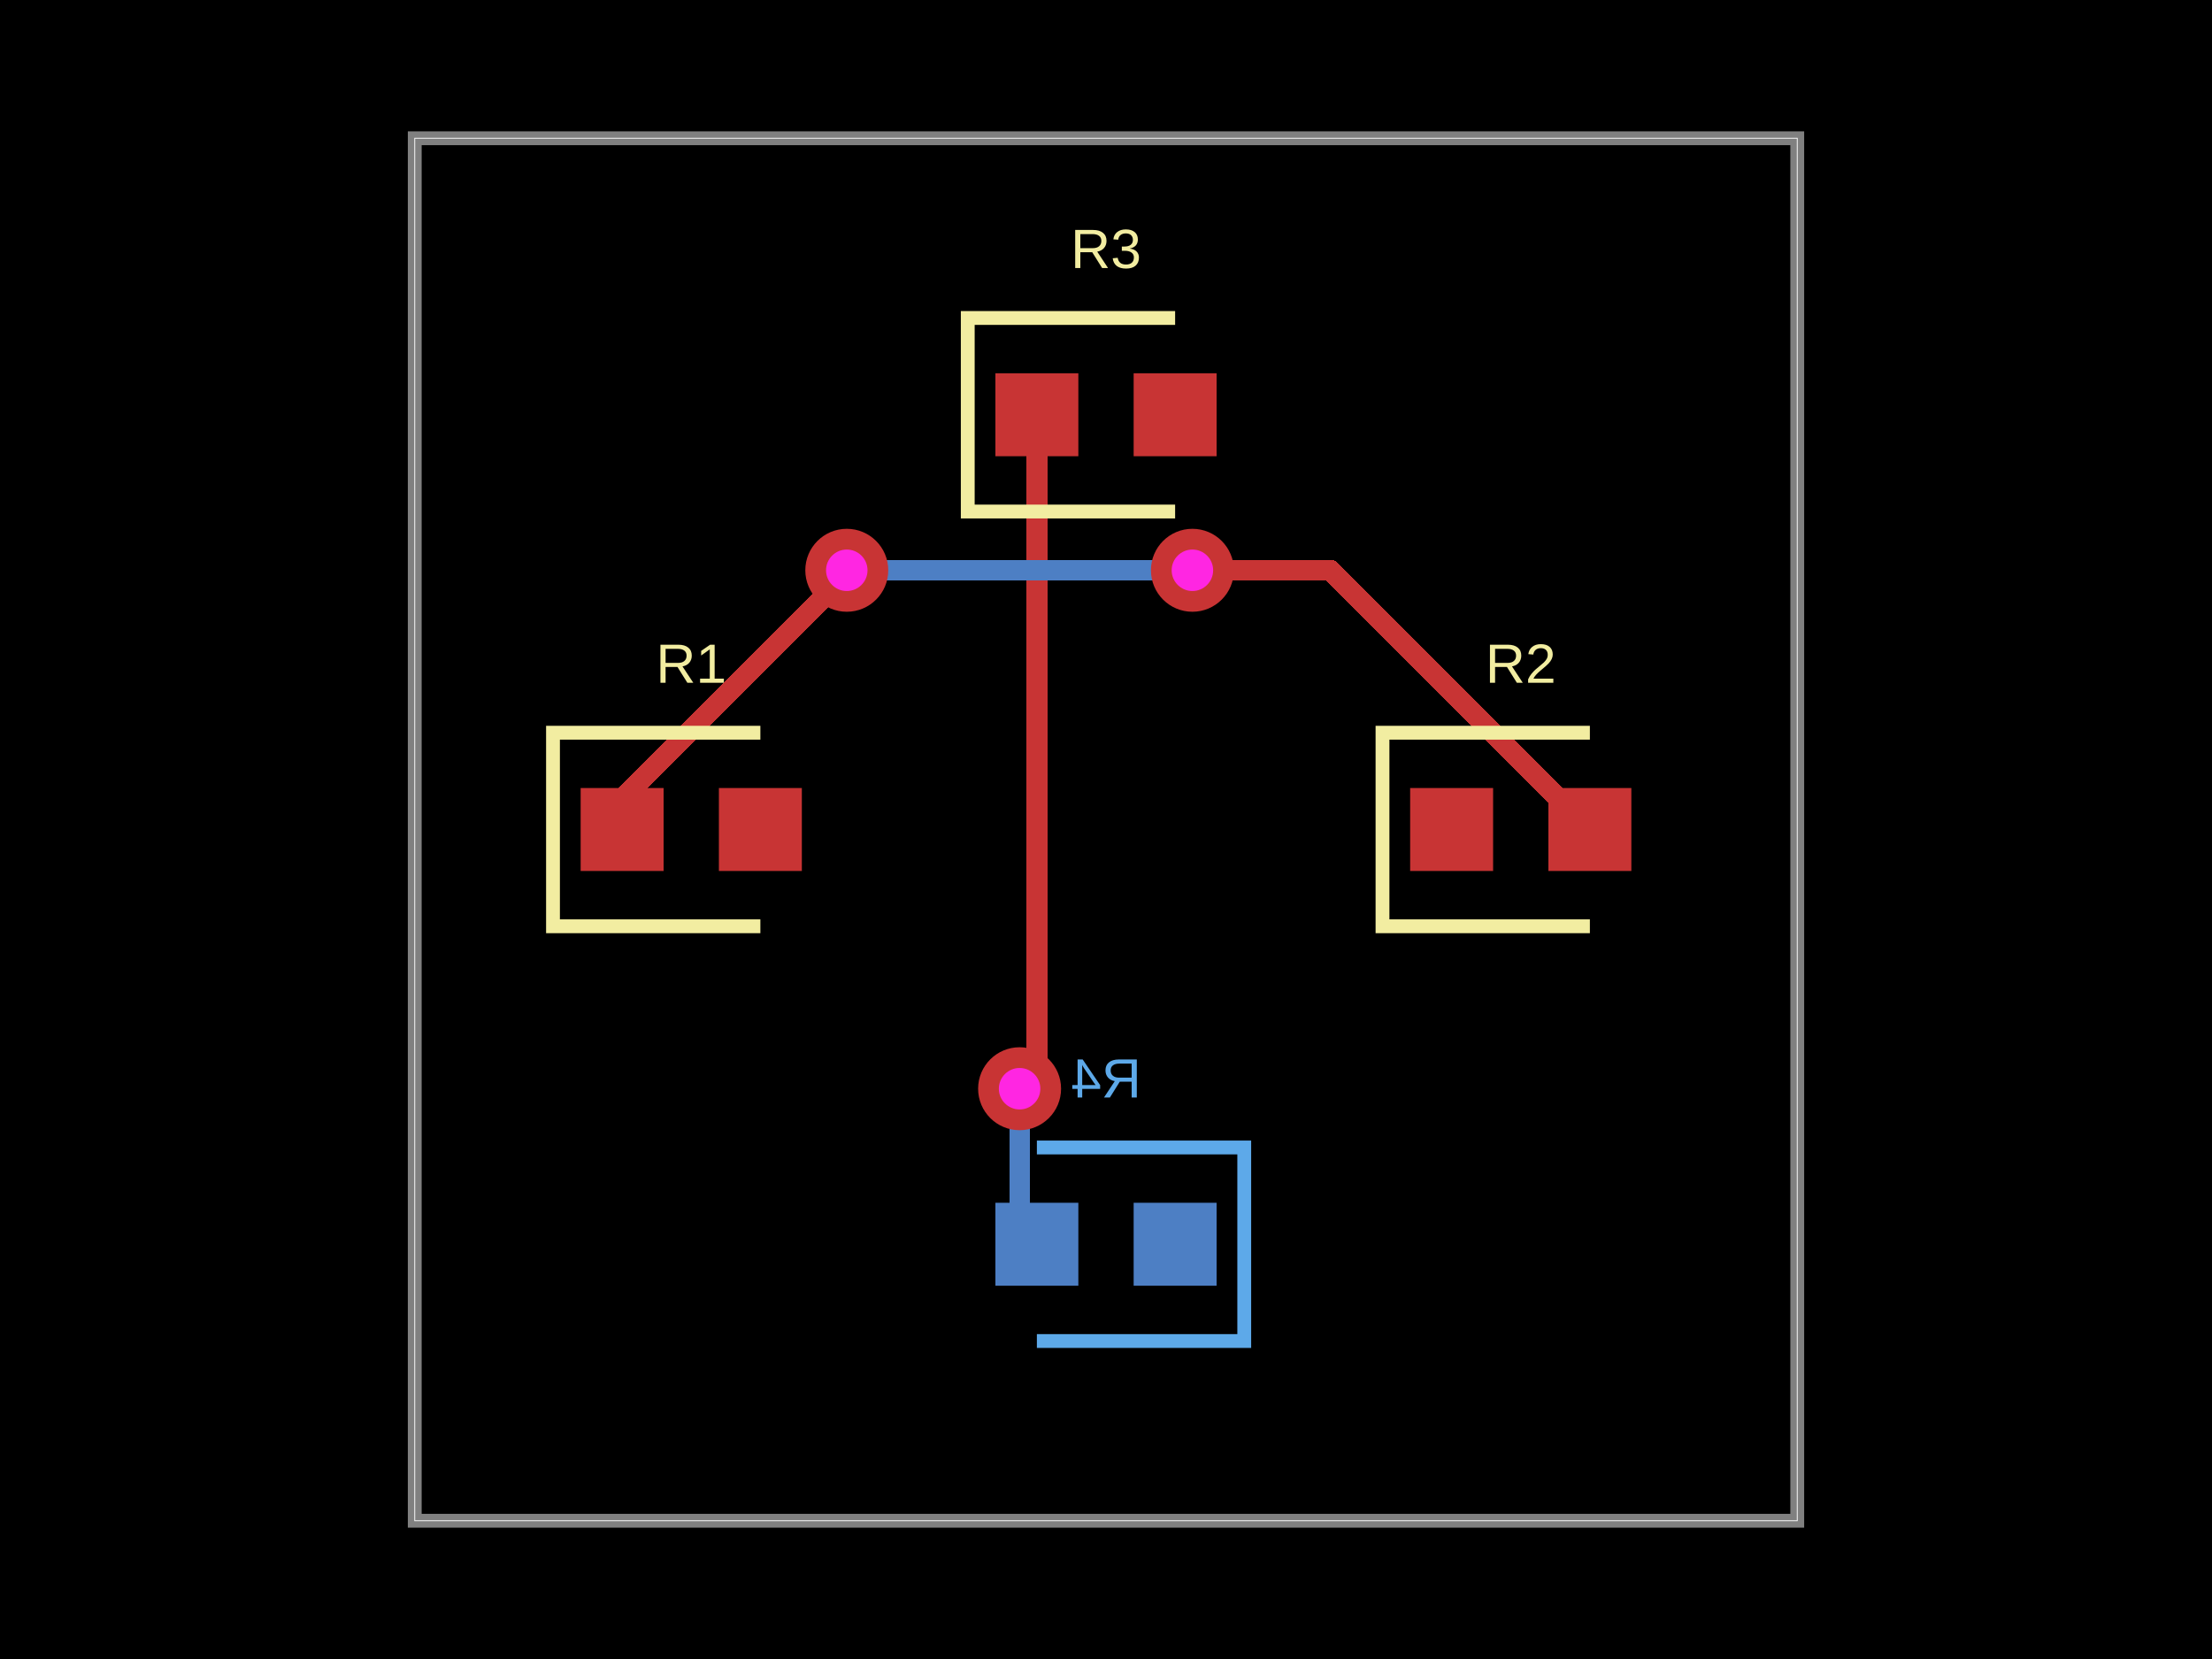
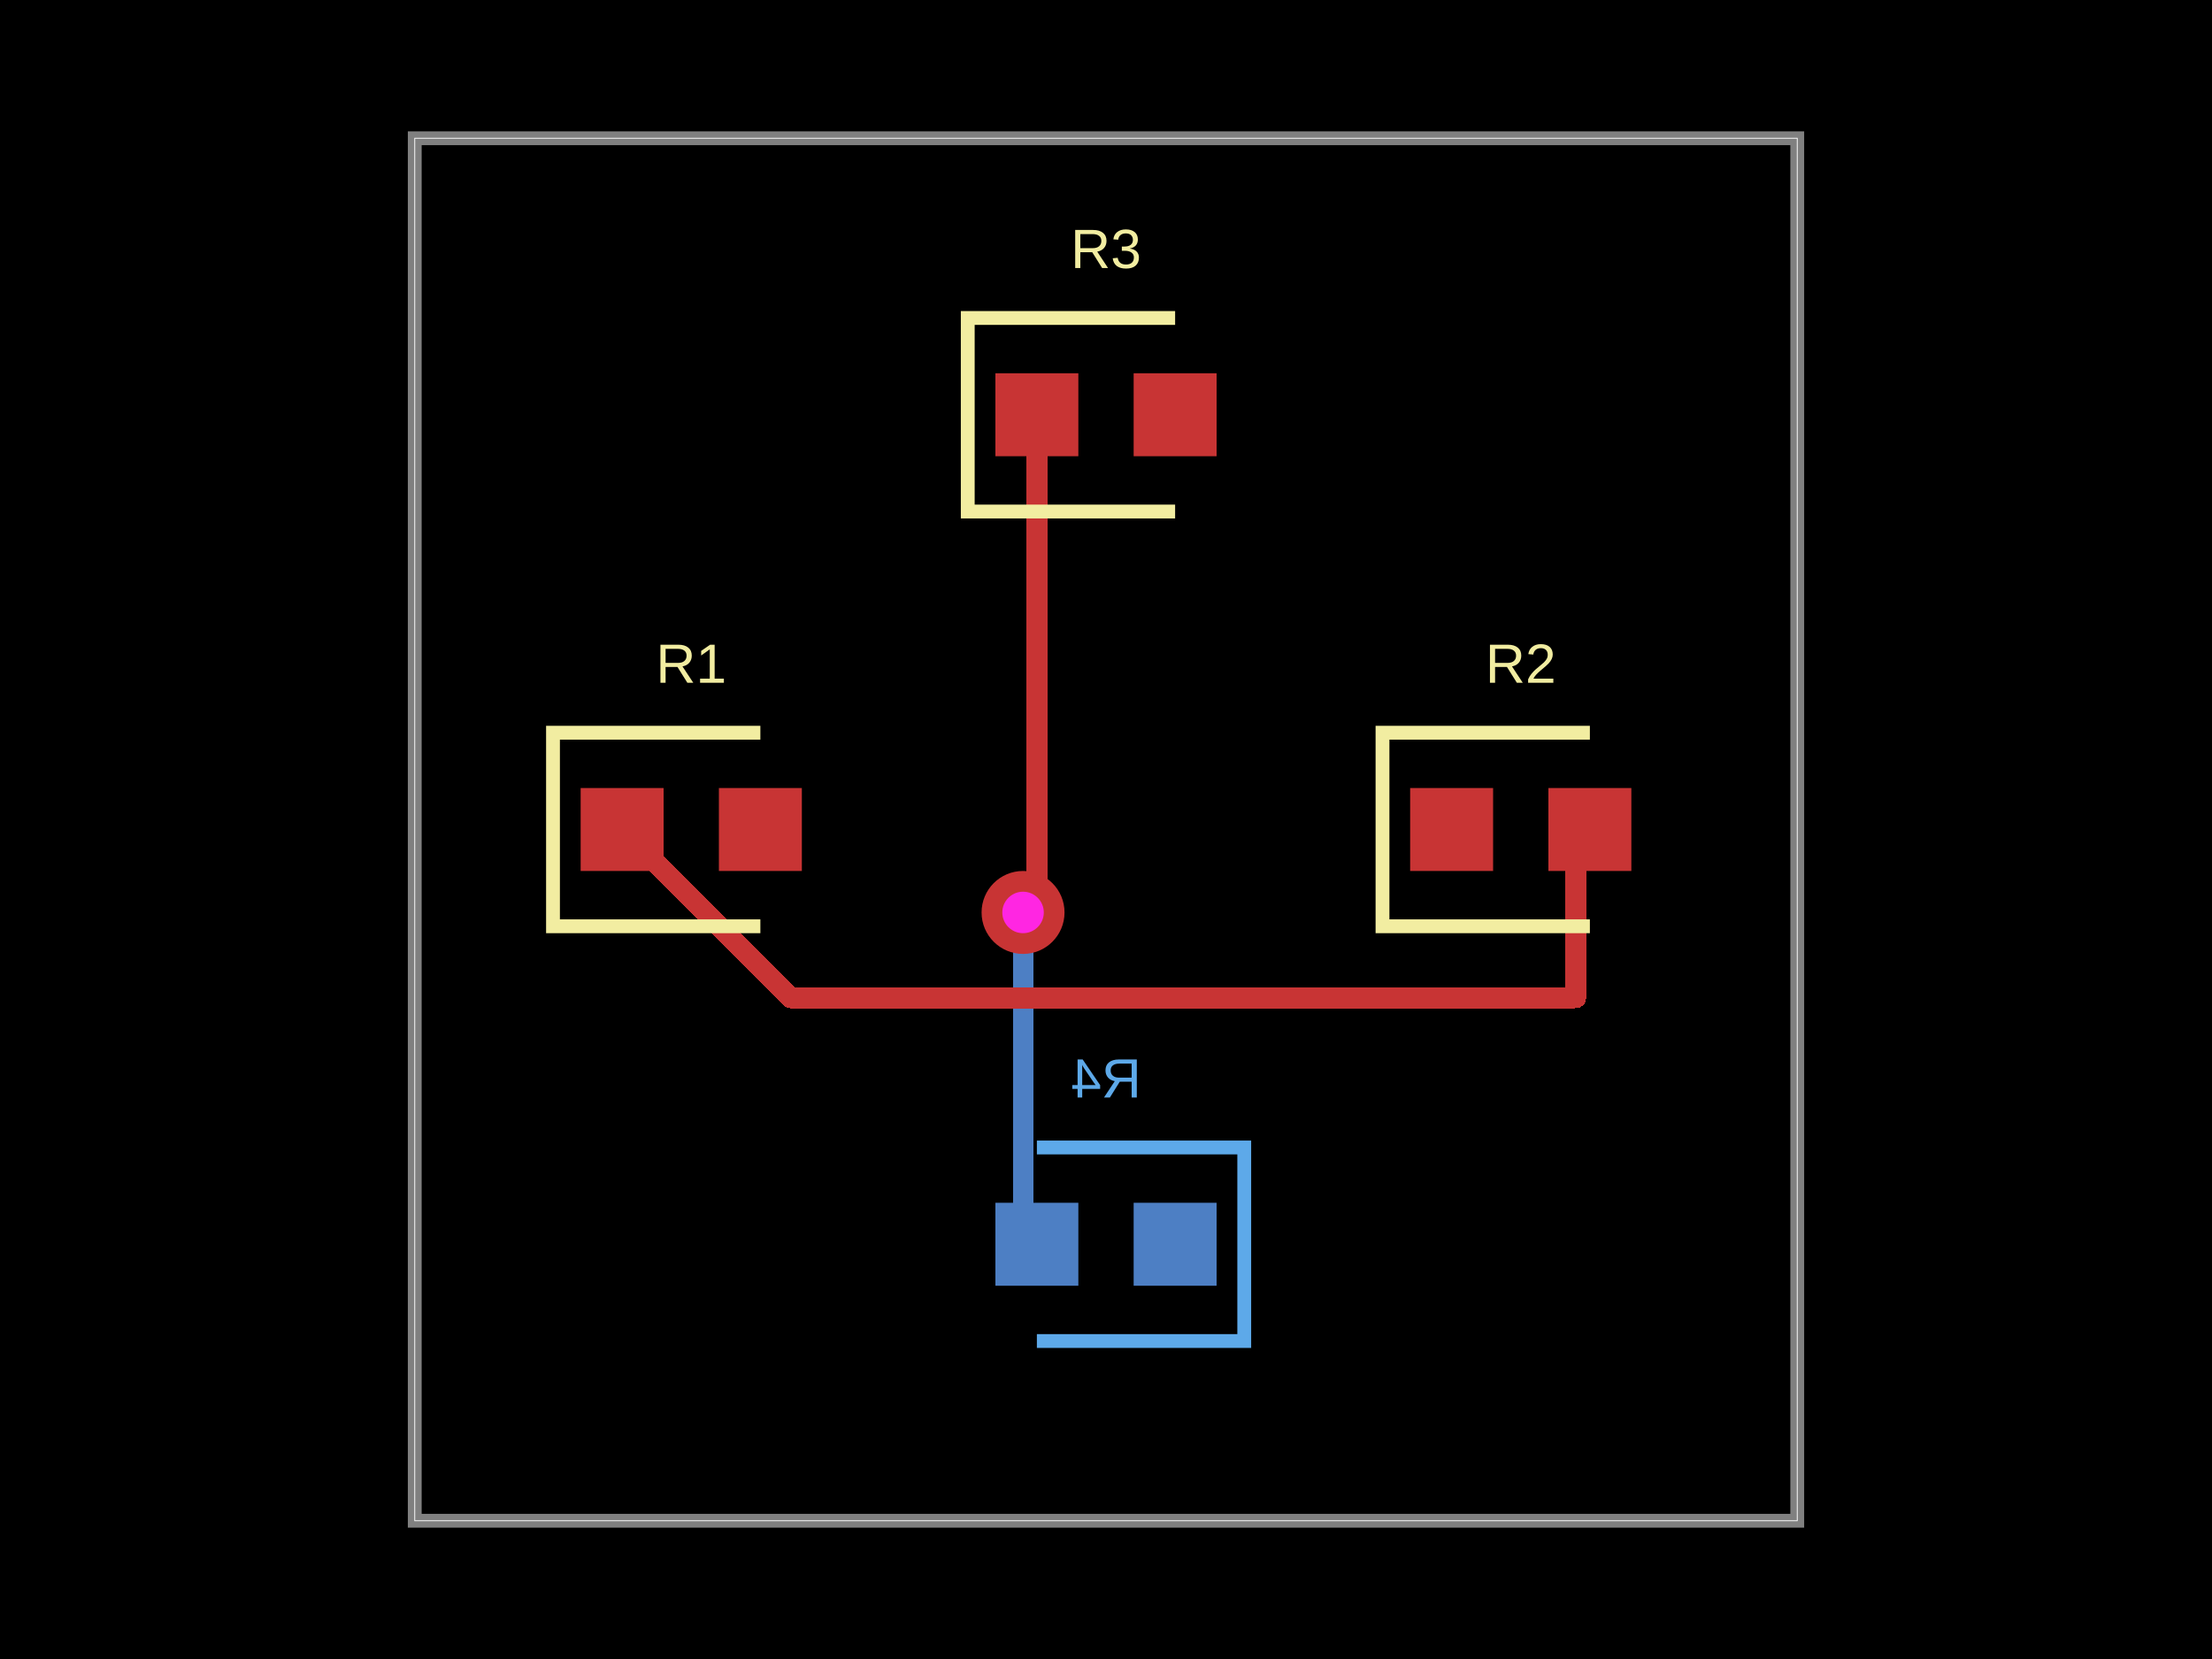
<svg xmlns="http://www.w3.org/2000/svg" width="800" height="600">
  <style />
  <rect class="boundary" x="0" y="0" fill="#000" width="800" height="600" />
  <rect class="pcb-boundary" fill="none" stroke="#fff" stroke-width="0.3" x="150" y="50" width="500" height="500" />
  <path class="pcb-board" d="M 150 550 L 650 550 L 650 50 L 150 50 Z" fill="none" stroke="rgba(255, 255, 255, 0.5)" stroke-width="5" />
  <g transform="translate(250, 300) rotate(0) scale(1, -1)">
    <rect class="pcb-component" x="-40" y="-15" width="80" height="30" />
    <rect class="pcb-component-outline" x="-40" y="-15" width="80" height="30" />
  </g>
  <g transform="translate(550, 300) rotate(0) scale(1, -1)">
    <rect class="pcb-component" x="-40" y="-15" width="80" height="30" />
    <rect class="pcb-component-outline" x="-40" y="-15" width="80" height="30" />
  </g>
  <g transform="translate(400, 150) rotate(0) scale(1, -1)">
    <rect class="pcb-component" x="-40" y="-15" width="80" height="30" />
    <rect class="pcb-component-outline" x="-40" y="-15" width="80" height="30" />
  </g>
  <g transform="translate(400, 450) rotate(0) scale(1, -1)">
    <rect class="pcb-component" x="-40" y="-15" width="80" height="30" />
    <rect class="pcb-component-outline" x="-40" y="-15" width="80" height="30" />
  </g>
  <rect class="pcb-pad" fill="rgb(200, 52, 52)" x="210" y="285" width="30" height="30" />
  <rect class="pcb-pad" fill="rgb(200, 52, 52)" x="260" y="285" width="30" height="30" />
  <rect class="pcb-pad" fill="rgb(200, 52, 52)" x="510" y="285" width="30" height="30" />
  <rect class="pcb-pad" fill="rgb(200, 52, 52)" x="560" y="285" width="30" height="30" />
  <rect class="pcb-pad" fill="rgb(200, 52, 52)" x="360" y="135" width="30" height="30" />
  <rect class="pcb-pad" fill="rgb(200, 52, 52)" x="410" y="135" width="30" height="30" />
  <rect class="pcb-pad" fill="rgb(77, 127, 196)" x="410" y="435" width="30" height="30" />
  <rect class="pcb-pad" fill="rgb(77, 127, 196)" x="360" y="435" width="30" height="30" />
-   <path class="pcb-trace" stroke="rgb(77, 127, 196)" fill="none" d="M 368.75 393.75 L 368.75 393.75" stroke-width="7.5" stroke-linecap="round" stroke-linejoin="round" shape-rendering="crispEdges" data-layer="bottom" />
-   <path class="pcb-trace" stroke="rgb(77, 127, 196)" fill="none" d="M 368.75 393.75 L 368.75 443.75" stroke-width="7.5" stroke-linecap="round" stroke-linejoin="round" shape-rendering="crispEdges" data-layer="bottom" />
-   <path class="pcb-trace" stroke="rgb(77, 127, 196)" fill="none" d="M 368.75 443.75 L 375 450" stroke-width="7.5" stroke-linecap="round" stroke-linejoin="round" shape-rendering="crispEdges" data-layer="bottom" />
-   <path class="pcb-trace" stroke="rgb(200, 52, 52)" fill="none" d="M 375 150 L 375 382.255" stroke-width="7.5" stroke-linecap="round" stroke-linejoin="round" shape-rendering="crispEdges" data-layer="top" />
-   <path class="pcb-trace" stroke="rgb(200, 52, 52)" fill="none" d="M 375 382.255 L 368.75 388.505" stroke-width="7.5" stroke-linecap="round" stroke-linejoin="round" shape-rendering="crispEdges" data-layer="top" />
-   <path class="pcb-trace" stroke="rgb(200, 52, 52)" fill="none" d="M 368.75 388.505 L 368.75 393.75" stroke-width="7.5" stroke-linecap="round" stroke-linejoin="round" shape-rendering="crispEdges" data-layer="top" />
-   <path class="pcb-trace" stroke="rgb(200, 52, 52)" fill="none" d="M 368.75 393.75 L 368.75 393.75" stroke-width="7.5" stroke-linecap="round" stroke-linejoin="round" shape-rendering="crispEdges" data-layer="top" />
-   <path class="pcb-trace" stroke="rgb(77, 127, 196)" fill="none" d="M 306.25 206.25 L 306.25 206.25" stroke-width="7.5" stroke-linecap="round" stroke-linejoin="round" shape-rendering="crispEdges" data-layer="bottom" />
-   <path class="pcb-trace" stroke="rgb(77, 127, 196)" fill="none" d="M 306.25 206.25 L 430.329 206.25" stroke-width="7.5" stroke-linecap="round" stroke-linejoin="round" shape-rendering="crispEdges" data-layer="bottom" />
-   <path class="pcb-trace" stroke="rgb(77, 127, 196)" fill="none" d="M 430.329 206.25 L 430.329 206.25" stroke-width="7.5" stroke-linecap="round" stroke-linejoin="round" shape-rendering="crispEdges" data-layer="bottom" />
-   <path class="pcb-trace" stroke="rgb(77, 127, 196)" fill="none" d="M 430.329 206.25 L 431.25 206.25" stroke-width="7.5" stroke-linecap="round" stroke-linejoin="round" shape-rendering="crispEdges" data-layer="bottom" />
-   <path class="pcb-trace" stroke="rgb(77, 127, 196)" fill="none" d="M 431.25 206.25 L 431.25 206.25" stroke-width="7.5" stroke-linecap="round" stroke-linejoin="round" shape-rendering="crispEdges" data-layer="bottom" />
-   <path class="pcb-trace" stroke="rgb(200, 52, 52)" fill="none" d="M 225 300 L 225 288.811" stroke-width="7.5" stroke-linecap="round" stroke-linejoin="round" shape-rendering="crispEdges" data-layer="top" />
-   <path class="pcb-trace" stroke="rgb(200, 52, 52)" fill="none" d="M 225 288.811 L 298.384 215.427" stroke-width="7.5" stroke-linecap="round" stroke-linejoin="round" shape-rendering="crispEdges" data-layer="top" />
-   <path class="pcb-trace" stroke="rgb(200, 52, 52)" fill="none" d="M 298.384 215.427 L 306.25 206.25" stroke-width="7.5" stroke-linecap="round" stroke-linejoin="round" shape-rendering="crispEdges" data-layer="top" />
-   <path class="pcb-trace" stroke="rgb(200, 52, 52)" fill="none" d="M 306.25 206.25 L 306.25 206.25" stroke-width="7.5" stroke-linecap="round" stroke-linejoin="round" shape-rendering="crispEdges" data-layer="top" />
-   <path class="pcb-trace" stroke="rgb(200, 52, 52)" fill="none" d="M 431.25 206.25 L 431.25 206.25" stroke-width="7.5" stroke-linecap="round" stroke-linejoin="round" shape-rendering="crispEdges" data-layer="top" />
-   <path class="pcb-trace" stroke="rgb(200, 52, 52)" fill="none" d="M 431.25 206.25 L 481.25 206.25" stroke-width="7.5" stroke-linecap="round" stroke-linejoin="round" shape-rendering="crispEdges" data-layer="top" />
-   <path class="pcb-trace" stroke="rgb(200, 52, 52)" fill="none" d="M 481.25 206.25 L 575 300" stroke-width="7.5" stroke-linecap="round" stroke-linejoin="round" shape-rendering="crispEdges" data-layer="top" />
+   <path class="pcb-trace" stroke="rgb(77, 127, 196)" fill="none" d="M 370 330 L 370 330" stroke-width="7.5" stroke-linecap="round" stroke-linejoin="round" shape-rendering="crispEdges" data-layer="bottom" />
+   <path class="pcb-trace" stroke="rgb(77, 127, 196)" fill="none" d="M 370 330 L 370 445" stroke-width="7.5" stroke-linecap="round" stroke-linejoin="round" shape-rendering="crispEdges" data-layer="bottom" />
+   <path class="pcb-trace" stroke="rgb(77, 127, 196)" fill="none" d="M 370 445 L 375 450" stroke-width="7.5" stroke-linecap="round" stroke-linejoin="round" shape-rendering="crispEdges" data-layer="bottom" />
+   <path class="pcb-trace" stroke="rgb(200, 52, 52)" fill="none" d="M 375 150 L 375 319.516" stroke-width="7.5" stroke-linecap="round" stroke-linejoin="round" shape-rendering="crispEdges" data-layer="top" />
+   <path class="pcb-trace" stroke="rgb(200, 52, 52)" fill="none" d="M 375 319.516 L 370 324.516" stroke-width="7.5" stroke-linecap="round" stroke-linejoin="round" shape-rendering="crispEdges" data-layer="top" />
+   <path class="pcb-trace" stroke="rgb(200, 52, 52)" fill="none" d="M 370 324.516 L 370 330" stroke-width="7.5" stroke-linecap="round" stroke-linejoin="round" shape-rendering="crispEdges" data-layer="top" />
+   <path class="pcb-trace" stroke="rgb(200, 52, 52)" fill="none" d="M 370 330 L 370 330" stroke-width="7.5" stroke-linecap="round" stroke-linejoin="round" shape-rendering="crispEdges" data-layer="top" />
+   <path class="pcb-trace" stroke="rgb(200, 52, 52)" fill="none" d="M 225 300 L 285.896 360.896" stroke-width="7.5" stroke-linecap="round" stroke-linejoin="round" shape-rendering="crispEdges" data-layer="top" />
+   <path class="pcb-trace" stroke="rgb(200, 52, 52)" fill="none" d="M 285.896 360.896 L 569.893 360.896" stroke-width="7.5" stroke-linecap="round" stroke-linejoin="round" shape-rendering="crispEdges" data-layer="top" />
+   <path class="pcb-trace" stroke="rgb(200, 52, 52)" fill="none" d="M 569.893 360.896 L 569.893 305.107" stroke-width="7.5" stroke-linecap="round" stroke-linejoin="round" shape-rendering="crispEdges" data-layer="top" />
+   <path class="pcb-trace" stroke="rgb(200, 52, 52)" fill="none" d="M 569.893 305.107 L 575 300" stroke-width="7.5" stroke-linecap="round" stroke-linejoin="round" shape-rendering="crispEdges" data-layer="top" />
  <g>
-     <circle class="pcb-hole-outer" fill="rgb(200, 52, 52)" cx="368.75" cy="393.75" r="15" />
-     <circle class="pcb-hole-inner" fill="rgb(255, 38, 226)" cx="368.75" cy="393.75" r="7.5" />
-   </g>
-   <g>
-     <circle class="pcb-hole-outer" fill="rgb(200, 52, 52)" cx="306.25" cy="206.25" r="15" />
-     <circle class="pcb-hole-inner" fill="rgb(255, 38, 226)" cx="306.25" cy="206.25" r="7.5" />
-   </g>
-   <g>
-     <circle class="pcb-hole-outer" fill="rgb(200, 52, 52)" cx="431.25" cy="206.25" r="15" />
-     <circle class="pcb-hole-inner" fill="rgb(255, 38, 226)" cx="431.25" cy="206.25" r="7.5" />
+     <circle class="pcb-hole-outer" fill="rgb(200, 52, 52)" cx="370" cy="330" r="15" />
+     <circle class="pcb-hole-inner" fill="rgb(255, 38, 226)" cx="370" cy="330" r="7.5" />
  </g>
  <path class="pcb-silkscreen pcb-silkscreen-top" d="M 275 265 L 200 265 L 200 335 L 275 335" fill="none" stroke="#f2eda1" stroke-width="5" data-pcb-component-id="pcb_component_0" data-pcb-silkscreen-path-id="pcb_silkscreen_path_0" />
  <path class="pcb-silkscreen pcb-silkscreen-top" d="M 575 265 L 500 265 L 500 335 L 575 335" fill="none" stroke="#f2eda1" stroke-width="5" data-pcb-component-id="pcb_component_1" data-pcb-silkscreen-path-id="pcb_silkscreen_path_1" />
  <path class="pcb-silkscreen pcb-silkscreen-top" d="M 425 115 L 350 115 L 350 185 L 425 185" fill="none" stroke="#f2eda1" stroke-width="5" data-pcb-component-id="pcb_component_2" data-pcb-silkscreen-path-id="pcb_silkscreen_path_2" />
  <path class="pcb-silkscreen pcb-silkscreen-bottom" d="M 375 415 L 450 415 L 450 485 L 375 485" fill="none" stroke="#5da9e9" stroke-width="5" data-pcb-component-id="pcb_component_3" data-pcb-silkscreen-path-id="pcb_silkscreen_path_3" />
  <text x="0" y="0" fill="#f2eda1" font-family="Arial, sans-serif" font-size="20" text-anchor="middle" dominant-baseline="central" transform="matrix(1,0,0,1,250,240)" class="pcb-silkscreen-text pcb-silkscreen-top" data-pcb-silkscreen-text-id="pcb_component_0" stroke="#f2eda1" stroke-width="0">R1</text>
  <text x="0" y="0" fill="#f2eda1" font-family="Arial, sans-serif" font-size="20" text-anchor="middle" dominant-baseline="central" transform="matrix(1,0,0,1,550,240)" class="pcb-silkscreen-text pcb-silkscreen-top" data-pcb-silkscreen-text-id="pcb_component_1" stroke="#f2eda1" stroke-width="0">R2</text>
  <text x="0" y="0" fill="#f2eda1" font-family="Arial, sans-serif" font-size="20" text-anchor="middle" dominant-baseline="central" transform="matrix(1,0,0,1,400,90)" class="pcb-silkscreen-text pcb-silkscreen-top" data-pcb-silkscreen-text-id="pcb_component_2" stroke="#f2eda1" stroke-width="0">R3</text>
  <text x="0" y="0" fill="#5da9e9" font-family="Arial, sans-serif" font-size="20" text-anchor="middle" dominant-baseline="central" transform="matrix(-1,0,0,1,400,390)" class="pcb-silkscreen-text pcb-silkscreen-bottom" data-pcb-silkscreen-text-id="pcb_component_3" stroke="#5da9e9" stroke-width="0">R4</text>
</svg>
